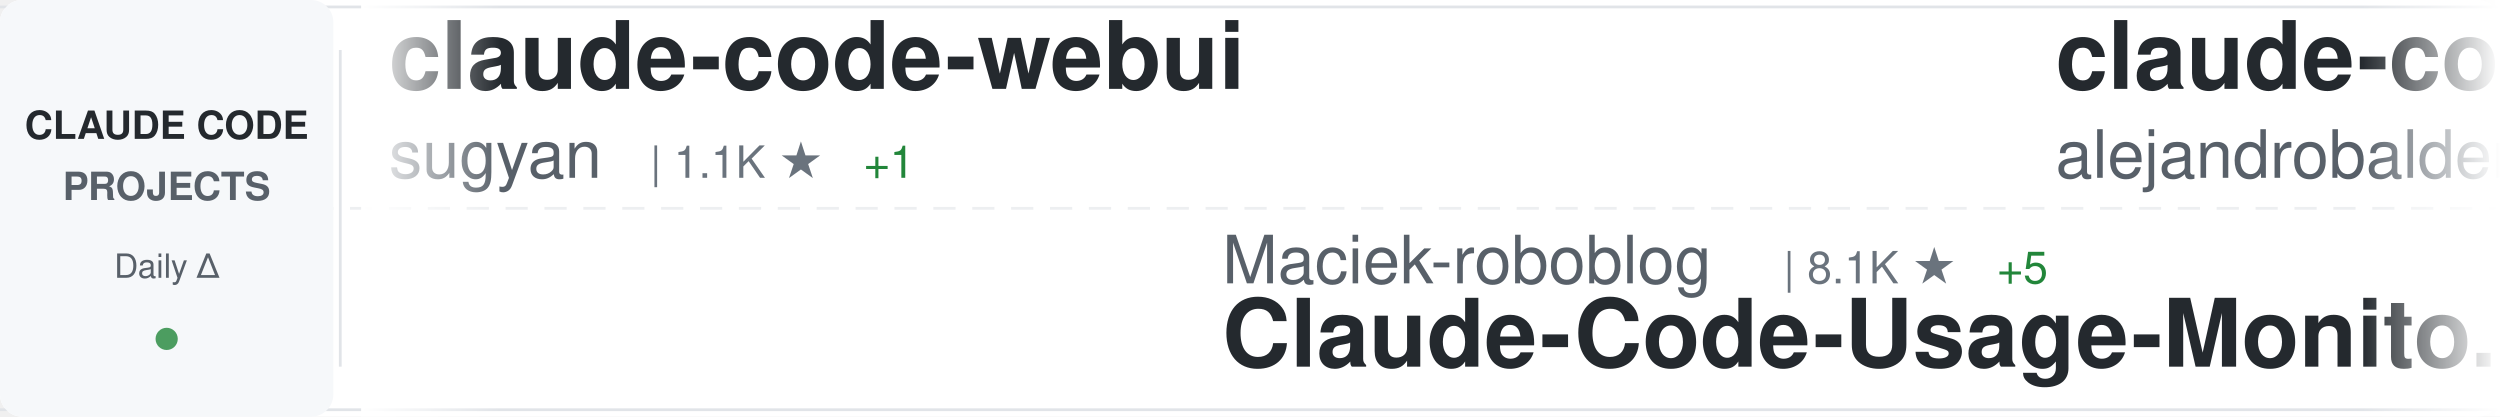
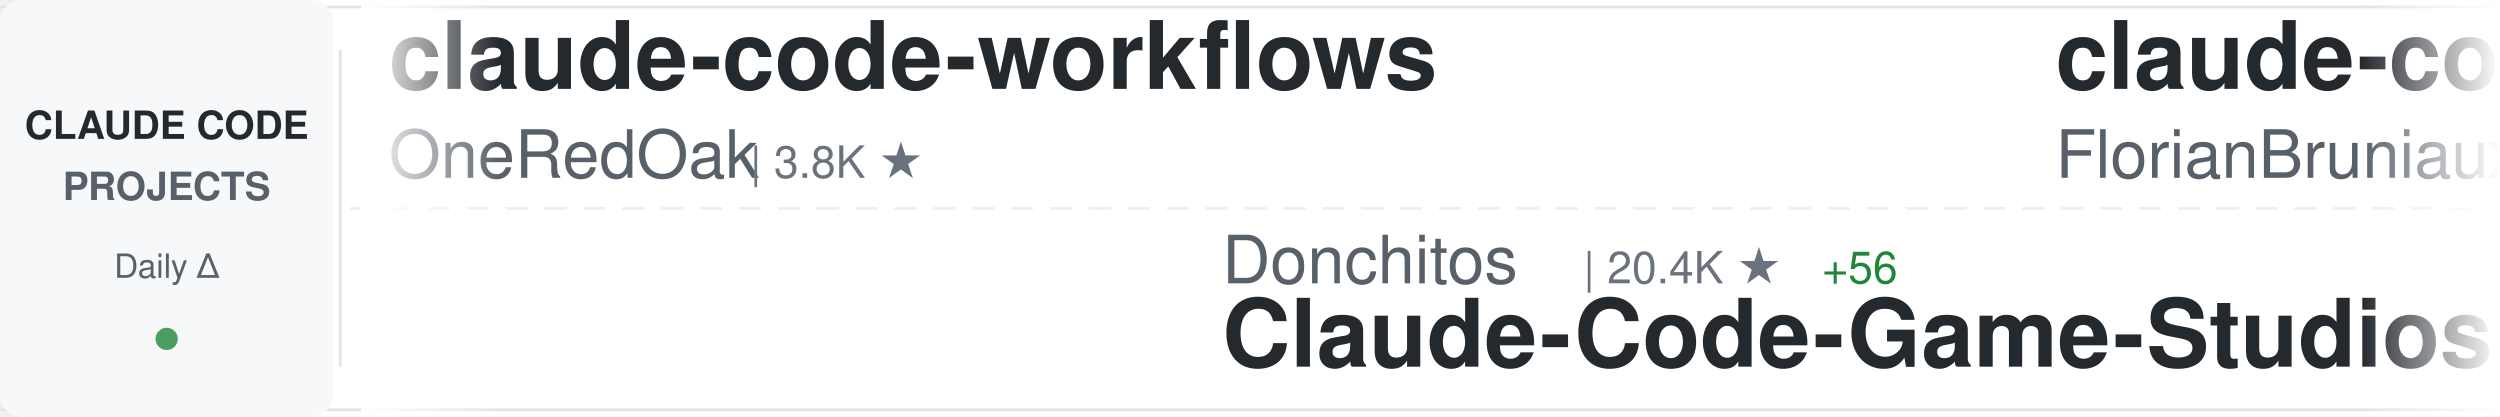
<svg xmlns="http://www.w3.org/2000/svg" width="900" height="150">
  <defs>
    <linearGradient id="awesomeLeftFade" x1="0%" y1="0%" x2="100%" y2="0%">
      <stop offset="0%" style="stop-color:#ffffff;stop-opacity:1" />
      <stop offset="100%" style="stop-color:#ffffff;stop-opacity:0" />
    </linearGradient>
    <linearGradient id="awesomeRightFade" x1="0%" y1="0%" x2="100%" y2="0%">
      <stop offset="0%" style="stop-color:#ffffff;stop-opacity:0" />
      <stop offset="100%" style="stop-color:#ffffff;stop-opacity:1" />
    </linearGradient>
  </defs>
  <rect width="900" height="150" fill="#ffffff" rx="8" />
  <rect x="0" y="2" width="900" height="1" fill="#e1e4e8" />
  <rect x="0" y="147" width="900" height="1" fill="#e1e4e8" />
  <line x1="0" y1="75" x2="900" y2="75" stroke="#e1e4e8" stroke-width="1" stroke-dasharray="8 6" opacity="0.6" />
  <rect x="0" y="0" width="120" height="150" fill="#f6f8fa" rx="8" />
  <text x="60" y="50" font-family="-apple-system, BlinkMacSystemFont, 'Segoe UI', Helvetica, Arial, sans-serif" font-size="14" font-weight="600" fill="#24292e" text-anchor="middle">CLAUDE CODE</text>
  <text x="60" y="72" font-family="-apple-system, BlinkMacSystemFont, 'Segoe UI', Helvetica, Arial, sans-serif" font-size="14" font-weight="600" fill="#586069" text-anchor="middle">PROJECTS</text>
  <text x="60" y="100" font-family="-apple-system, BlinkMacSystemFont, 'Segoe UI', Helvetica, Arial, sans-serif" font-size="12" font-weight="500" fill="#586069" text-anchor="middle">Daily Δ</text>
  <circle cx="60" cy="122" r="4" fill="#22863a" opacity="0.8" />
  <rect x="122" y="18" width="1" height="114" fill="#e1e4e8" />
  <clipPath id="awesomeTickerClip">
    <rect x="130" y="0" width="770" height="150" />
  </clipPath>
  <g clip-path="url(#awesomeTickerClip)">
    <g id="awesomeTickerItems">
      <animateTransform attributeName="transform" attributeType="XML" type="translate" from="0 0" to="-3000 0" dur="54s" repeatCount="indefinite" />
      <g transform="translate(0, 0)">
-         <text x="140" y="32" font-family="-apple-system, BlinkMacSystemFont, 'Segoe UI', Helvetica, Arial, sans-serif" font-size="34" font-weight="600" fill="#24292e">claude-code-webui</text>
-         <text x="140" y="64" font-family="-apple-system, BlinkMacSystemFont, 'Segoe UI', Helvetica, Arial, sans-serif" font-size="24" font-weight="400" fill="#586069">sugyan</text>
-         <text x="234" y="64" font-family="-apple-system, BlinkMacSystemFont, 'Segoe UI', Helvetica, Arial, sans-serif" font-size="16" font-weight="500" fill="#6a737d">| 1.1K ★</text>
-         <text x="311" y="64" font-family="-apple-system, BlinkMacSystemFont, 'Segoe UI', Helvetica, Arial, sans-serif" font-size="16" font-weight="500" fill="#22863a"> +1</text>
+         <text x="140" y="32" font-family="-apple-system, BlinkMacSystemFont, 'Segoe UI', Helvetica, Arial, sans-serif" font-size="34" font-weight="600" fill="#24292e">claude-code-workflows</text>
+         <text x="140" y="64" font-family="-apple-system, BlinkMacSystemFont, 'Segoe UI', Helvetica, Arial, sans-serif" font-size="24" font-weight="400" fill="#586069">OneRedOak</text>
+         <text x="270" y="64" font-family="-apple-system, BlinkMacSystemFont, 'Segoe UI', Helvetica, Arial, sans-serif" font-size="16" font-weight="500" fill="#6a737d">| 3.8K ★</text>
      </g>
      <g transform="translate(300, 0)">
-         <text x="140" y="102" font-family="-apple-system, BlinkMacSystemFont, 'Segoe UI', Helvetica, Arial, sans-serif" font-size="24" font-weight="400" fill="#586069">Maciek-roboblog</text>
-         <text x="342" y="102" font-family="-apple-system, BlinkMacSystemFont, 'Segoe UI', Helvetica, Arial, sans-serif" font-size="16" font-weight="500" fill="#6a737d">| 8.1K ★</text>
-         <text x="419" y="102" font-family="-apple-system, BlinkMacSystemFont, 'Segoe UI', Helvetica, Arial, sans-serif" font-size="16" font-weight="500" fill="#22863a"> +5</text>
-         <text x="140" y="132" font-family="-apple-system, BlinkMacSystemFont, 'Segoe UI', Helvetica, Arial, sans-serif" font-size="34" font-weight="600" fill="#24292e">Claude-Code-Usage-Monito...</text>
+         <text x="140" y="102" font-family="-apple-system, BlinkMacSystemFont, 'Segoe UI', Helvetica, Arial, sans-serif" font-size="24" font-weight="400" fill="#586069">Donchitos</text>
+         <text x="270" y="102" font-family="-apple-system, BlinkMacSystemFont, 'Segoe UI', Helvetica, Arial, sans-serif" font-size="16" font-weight="500" fill="#6a737d">| 20.4K ★</text>
+         <text x="356" y="102" font-family="-apple-system, BlinkMacSystemFont, 'Segoe UI', Helvetica, Arial, sans-serif" font-size="16" font-weight="500" fill="#22863a"> +56</text>
+         <text x="140" y="132" font-family="-apple-system, BlinkMacSystemFont, 'Segoe UI', Helvetica, Arial, sans-serif" font-size="34" font-weight="600" fill="#24292e">Claude-Code-Game-Studios</text>
      </g>
      <g transform="translate(600, 0)">
-         <text x="140" y="32" font-family="-apple-system, BlinkMacSystemFont, 'Segoe UI', Helvetica, Arial, sans-serif" font-size="34" font-weight="600" fill="#24292e">claude-code-from-source</text>
-         <text x="140" y="64" font-family="-apple-system, BlinkMacSystemFont, 'Segoe UI', Helvetica, Arial, sans-serif" font-size="24" font-weight="400" fill="#586069">alejandrobalderas</text>
-         <text x="366" y="64" font-family="-apple-system, BlinkMacSystemFont, 'Segoe UI', Helvetica, Arial, sans-serif" font-size="16" font-weight="500" fill="#6a737d">| 2.2K ★</text>
-         <text x="443" y="64" font-family="-apple-system, BlinkMacSystemFont, 'Segoe UI', Helvetica, Arial, sans-serif" font-size="16" font-weight="500" fill="#22863a"> +2</text>
+         <text x="140" y="32" font-family="-apple-system, BlinkMacSystemFont, 'Segoe UI', Helvetica, Arial, sans-serif" font-size="34" font-weight="600" fill="#24292e">claude-code-ultimate-gui...</text>
+         <text x="140" y="64" font-family="-apple-system, BlinkMacSystemFont, 'Segoe UI', Helvetica, Arial, sans-serif" font-size="24" font-weight="400" fill="#586069">FlorianBruniaux</text>
+         <text x="342" y="64" font-family="-apple-system, BlinkMacSystemFont, 'Segoe UI', Helvetica, Arial, sans-serif" font-size="16" font-weight="500" fill="#6a737d">| 4.6K ★</text>
+         <text x="419" y="64" font-family="-apple-system, BlinkMacSystemFont, 'Segoe UI', Helvetica, Arial, sans-serif" font-size="16" font-weight="500" fill="#22863a"> +16</text>
      </g>
      <g transform="translate(900, 0)">
-         <text x="140" y="102" font-family="-apple-system, BlinkMacSystemFont, 'Segoe UI', Helvetica, Arial, sans-serif" font-size="24" font-weight="400" fill="#586069">AprilNEA</text>
-         <text x="258" y="102" font-family="-apple-system, BlinkMacSystemFont, 'Segoe UI', Helvetica, Arial, sans-serif" font-size="16" font-weight="500" fill="#6a737d">| 384 ★</text>
-         <text x="140" y="132" font-family="-apple-system, BlinkMacSystemFont, 'Segoe UI', Helvetica, Arial, sans-serif" font-size="34" font-weight="600" fill="#24292e">claude-code-source</text>
+         <text x="140" y="102" font-family="-apple-system, BlinkMacSystemFont, 'Segoe UI', Helvetica, Arial, sans-serif" font-size="24" font-weight="400" fill="#586069">Yeachan-Heo</text>
+         <text x="294" y="102" font-family="-apple-system, BlinkMacSystemFont, 'Segoe UI', Helvetica, Arial, sans-serif" font-size="16" font-weight="500" fill="#6a737d">| 35.4K ★</text>
+         <text x="380" y="102" font-family="-apple-system, BlinkMacSystemFont, 'Segoe UI', Helvetica, Arial, sans-serif" font-size="16" font-weight="500" fill="#22863a"> +71</text>
+         <text x="140" y="132" font-family="-apple-system, BlinkMacSystemFont, 'Segoe UI', Helvetica, Arial, sans-serif" font-size="34" font-weight="600" fill="#24292e">oh-my-claudecode</text>
      </g>
      <g transform="translate(1200, 0)">
-         <text x="140" y="32" font-family="-apple-system, BlinkMacSystemFont, 'Segoe UI', Helvetica, Arial, sans-serif" font-size="34" font-weight="600" fill="#24292e">claude-code-guide</text>
-         <text x="140" y="64" font-family="-apple-system, BlinkMacSystemFont, 'Segoe UI', Helvetica, Arial, sans-serif" font-size="24" font-weight="400" fill="#586069">zebbern</text>
-         <text x="246" y="64" font-family="-apple-system, BlinkMacSystemFont, 'Segoe UI', Helvetica, Arial, sans-serif" font-size="16" font-weight="500" fill="#6a737d">| 4.2K ★</text>
-         <text x="323" y="64" font-family="-apple-system, BlinkMacSystemFont, 'Segoe UI', Helvetica, Arial, sans-serif" font-size="16" font-weight="500" fill="#22863a"> +1</text>
+         <text x="140" y="32" font-family="-apple-system, BlinkMacSystemFont, 'Segoe UI', Helvetica, Arial, sans-serif" font-size="34" font-weight="600" fill="#24292e">my-claude-code-setup</text>
+         <text x="140" y="64" font-family="-apple-system, BlinkMacSystemFont, 'Segoe UI', Helvetica, Arial, sans-serif" font-size="24" font-weight="400" fill="#586069">centminmod</text>
+         <text x="282" y="64" font-family="-apple-system, BlinkMacSystemFont, 'Segoe UI', Helvetica, Arial, sans-serif" font-size="16" font-weight="500" fill="#6a737d">| 2.4K ★</text>
+         <text x="359" y="64" font-family="-apple-system, BlinkMacSystemFont, 'Segoe UI', Helvetica, Arial, sans-serif" font-size="16" font-weight="500" fill="#22863a"> +3</text>
      </g>
      <g transform="translate(1500, 0)">
-         <text x="140" y="102" font-family="-apple-system, BlinkMacSystemFont, 'Segoe UI', Helvetica, Arial, sans-serif" font-size="24" font-weight="400" fill="#586069">fazxes</text>
-         <text x="234" y="102" font-family="-apple-system, BlinkMacSystemFont, 'Segoe UI', Helvetica, Arial, sans-serif" font-size="16" font-weight="500" fill="#6a737d">| 218 ★</text>
-         <text x="140" y="132" font-family="-apple-system, BlinkMacSystemFont, 'Segoe UI', Helvetica, Arial, sans-serif" font-size="34" font-weight="600" fill="#24292e">Claude-code</text>
+         <text x="140" y="102" font-family="-apple-system, BlinkMacSystemFont, 'Segoe UI', Helvetica, Arial, sans-serif" font-size="24" font-weight="400" fill="#586069">kodu-ai</text>
+         <text x="246" y="102" font-family="-apple-system, BlinkMacSystemFont, 'Segoe UI', Helvetica, Arial, sans-serif" font-size="16" font-weight="500" fill="#6a737d">| 5.3K ★</text>
+         <text x="140" y="132" font-family="-apple-system, BlinkMacSystemFont, 'Segoe UI', Helvetica, Arial, sans-serif" font-size="34" font-weight="600" fill="#24292e">claude-coder</text>
      </g>
      <g transform="translate(1800, 0)">
-         <text x="140" y="32" font-family="-apple-system, BlinkMacSystemFont, 'Segoe UI', Helvetica, Arial, sans-serif" font-size="34" font-weight="600" fill="#24292e">Claude-code</text>
-         <text x="140" y="64" font-family="-apple-system, BlinkMacSystemFont, 'Segoe UI', Helvetica, Arial, sans-serif" font-size="24" font-weight="400" fill="#586069">zstmfhy</text>
-         <text x="246" y="64" font-family="-apple-system, BlinkMacSystemFont, 'Segoe UI', Helvetica, Arial, sans-serif" font-size="16" font-weight="500" fill="#6a737d">| 190 ★</text>
+         <text x="140" y="32" font-family="-apple-system, BlinkMacSystemFont, 'Segoe UI', Helvetica, Arial, sans-serif" font-size="34" font-weight="600" fill="#24292e">free-claude-code</text>
+         <text x="140" y="64" font-family="-apple-system, BlinkMacSystemFont, 'Segoe UI', Helvetica, Arial, sans-serif" font-size="24" font-weight="400" fill="#586069">Alishahryar1</text>
+         <text x="306" y="64" font-family="-apple-system, BlinkMacSystemFont, 'Segoe UI', Helvetica, Arial, sans-serif" font-size="16" font-weight="500" fill="#6a737d">| 31.0K ★</text>
+         <text x="392" y="64" font-family="-apple-system, BlinkMacSystemFont, 'Segoe UI', Helvetica, Arial, sans-serif" font-size="16" font-weight="500" fill="#22863a"> +267</text>
      </g>
      <g transform="translate(2100, 0)">
-         <text x="140" y="102" font-family="-apple-system, BlinkMacSystemFont, 'Segoe UI', Helvetica, Arial, sans-serif" font-size="24" font-weight="400" fill="#586069">https-deeplearning-ai</text>
-         <text x="414" y="102" font-family="-apple-system, BlinkMacSystemFont, 'Segoe UI', Helvetica, Arial, sans-serif" font-size="16" font-weight="500" fill="#6a737d">| 522 ★</text>
-         <text x="140" y="132" font-family="-apple-system, BlinkMacSystemFont, 'Segoe UI', Helvetica, Arial, sans-serif" font-size="34" font-weight="600" fill="#24292e">sc-claude-code-files</text>
+         <text x="140" y="102" font-family="-apple-system, BlinkMacSystemFont, 'Segoe UI', Helvetica, Arial, sans-serif" font-size="24" font-weight="400" fill="#586069">lintsinghua</text>
+         <text x="294" y="102" font-family="-apple-system, BlinkMacSystemFont, 'Segoe UI', Helvetica, Arial, sans-serif" font-size="16" font-weight="500" fill="#6a737d">| 3.5K ★</text>
+         <text x="371" y="102" font-family="-apple-system, BlinkMacSystemFont, 'Segoe UI', Helvetica, Arial, sans-serif" font-size="16" font-weight="500" fill="#22863a"> +14</text>
+         <text x="140" y="132" font-family="-apple-system, BlinkMacSystemFont, 'Segoe UI', Helvetica, Arial, sans-serif" font-size="34" font-weight="600" fill="#24292e">claude-code-book</text>
      </g>
      <g transform="translate(2400, 0)">
-         <text x="140" y="32" font-family="-apple-system, BlinkMacSystemFont, 'Segoe UI', Helvetica, Arial, sans-serif" font-size="34" font-weight="600" fill="#24292e">claude-code-proxy</text>
-         <text x="140" y="64" font-family="-apple-system, BlinkMacSystemFont, 'Segoe UI', Helvetica, Arial, sans-serif" font-size="24" font-weight="400" fill="#586069">fuergaosi233</text>
-         <text x="306" y="64" font-family="-apple-system, BlinkMacSystemFont, 'Segoe UI', Helvetica, Arial, sans-serif" font-size="16" font-weight="500" fill="#6a737d">| 2.6K ★</text>
-         <text x="383" y="64" font-family="-apple-system, BlinkMacSystemFont, 'Segoe UI', Helvetica, Arial, sans-serif" font-size="16" font-weight="500" fill="#22863a"> +1</text>
+         <text x="140" y="32" font-family="-apple-system, BlinkMacSystemFont, 'Segoe UI', Helvetica, Arial, sans-serif" font-size="34" font-weight="600" fill="#24292e">claude-code-harness</text>
+         <text x="140" y="64" font-family="-apple-system, BlinkMacSystemFont, 'Segoe UI', Helvetica, Arial, sans-serif" font-size="24" font-weight="400" fill="#586069">Chachamaru127</text>
+         <text x="318" y="64" font-family="-apple-system, BlinkMacSystemFont, 'Segoe UI', Helvetica, Arial, sans-serif" font-size="16" font-weight="500" fill="#6a737d">| 2.3K ★</text>
+         <text x="395" y="64" font-family="-apple-system, BlinkMacSystemFont, 'Segoe UI', Helvetica, Arial, sans-serif" font-size="16" font-weight="500" fill="#22863a"> +76</text>
      </g>
      <g transform="translate(2700, 0)">
-         <text x="140" y="102" font-family="-apple-system, BlinkMacSystemFont, 'Segoe UI', Helvetica, Arial, sans-serif" font-size="24" font-weight="400" fill="#586069">edmund-io</text>
-         <text x="270" y="102" font-family="-apple-system, BlinkMacSystemFont, 'Segoe UI', Helvetica, Arial, sans-serif" font-size="16" font-weight="500" fill="#6a737d">| 1.4K ★</text>
-         <text x="347" y="102" font-family="-apple-system, BlinkMacSystemFont, 'Segoe UI', Helvetica, Arial, sans-serif" font-size="16" font-weight="500" fill="#22863a"> +1</text>
-         <text x="140" y="132" font-family="-apple-system, BlinkMacSystemFont, 'Segoe UI', Helvetica, Arial, sans-serif" font-size="34" font-weight="600" fill="#24292e">edmunds-claude-code</text>
+         <text x="140" y="102" font-family="-apple-system, BlinkMacSystemFont, 'Segoe UI', Helvetica, Arial, sans-serif" font-size="24" font-weight="400" fill="#586069">Pimzino</text>
+         <text x="246" y="102" font-family="-apple-system, BlinkMacSystemFont, 'Segoe UI', Helvetica, Arial, sans-serif" font-size="16" font-weight="500" fill="#6a737d">| 3.8K ★</text>
+         <text x="140" y="132" font-family="-apple-system, BlinkMacSystemFont, 'Segoe UI', Helvetica, Arial, sans-serif" font-size="34" font-weight="600" fill="#24292e">claude-code-spec-workflo...</text>
      </g>
      <g transform="translate(3000, 0)">
-         <text x="140" y="32" font-family="-apple-system, BlinkMacSystemFont, 'Segoe UI', Helvetica, Arial, sans-serif" font-size="34" font-weight="600" fill="#24292e">claude-code-webui</text>
-         <text x="140" y="64" font-family="-apple-system, BlinkMacSystemFont, 'Segoe UI', Helvetica, Arial, sans-serif" font-size="24" font-weight="400" fill="#586069">sugyan</text>
-         <text x="234" y="64" font-family="-apple-system, BlinkMacSystemFont, 'Segoe UI', Helvetica, Arial, sans-serif" font-size="16" font-weight="500" fill="#6a737d">| 1.1K ★</text>
-         <text x="311" y="64" font-family="-apple-system, BlinkMacSystemFont, 'Segoe UI', Helvetica, Arial, sans-serif" font-size="16" font-weight="500" fill="#22863a"> +1</text>
+         <text x="140" y="32" font-family="-apple-system, BlinkMacSystemFont, 'Segoe UI', Helvetica, Arial, sans-serif" font-size="34" font-weight="600" fill="#24292e">claude-code-workflows</text>
+         <text x="140" y="64" font-family="-apple-system, BlinkMacSystemFont, 'Segoe UI', Helvetica, Arial, sans-serif" font-size="24" font-weight="400" fill="#586069">OneRedOak</text>
+         <text x="270" y="64" font-family="-apple-system, BlinkMacSystemFont, 'Segoe UI', Helvetica, Arial, sans-serif" font-size="16" font-weight="500" fill="#6a737d">| 3.8K ★</text>
      </g>
      <g transform="translate(3300, 0)">
-         <text x="140" y="102" font-family="-apple-system, BlinkMacSystemFont, 'Segoe UI', Helvetica, Arial, sans-serif" font-size="24" font-weight="400" fill="#586069">Maciek-roboblog</text>
-         <text x="342" y="102" font-family="-apple-system, BlinkMacSystemFont, 'Segoe UI', Helvetica, Arial, sans-serif" font-size="16" font-weight="500" fill="#6a737d">| 8.1K ★</text>
-         <text x="419" y="102" font-family="-apple-system, BlinkMacSystemFont, 'Segoe UI', Helvetica, Arial, sans-serif" font-size="16" font-weight="500" fill="#22863a"> +5</text>
-         <text x="140" y="132" font-family="-apple-system, BlinkMacSystemFont, 'Segoe UI', Helvetica, Arial, sans-serif" font-size="34" font-weight="600" fill="#24292e">Claude-Code-Usage-Monito...</text>
+         <text x="140" y="102" font-family="-apple-system, BlinkMacSystemFont, 'Segoe UI', Helvetica, Arial, sans-serif" font-size="24" font-weight="400" fill="#586069">Donchitos</text>
+         <text x="270" y="102" font-family="-apple-system, BlinkMacSystemFont, 'Segoe UI', Helvetica, Arial, sans-serif" font-size="16" font-weight="500" fill="#6a737d">| 20.4K ★</text>
+         <text x="356" y="102" font-family="-apple-system, BlinkMacSystemFont, 'Segoe UI', Helvetica, Arial, sans-serif" font-size="16" font-weight="500" fill="#22863a"> +56</text>
+         <text x="140" y="132" font-family="-apple-system, BlinkMacSystemFont, 'Segoe UI', Helvetica, Arial, sans-serif" font-size="34" font-weight="600" fill="#24292e">Claude-Code-Game-Studios</text>
      </g>
      <g transform="translate(3600, 0)">
-         <text x="140" y="32" font-family="-apple-system, BlinkMacSystemFont, 'Segoe UI', Helvetica, Arial, sans-serif" font-size="34" font-weight="600" fill="#24292e">claude-code-from-source</text>
-         <text x="140" y="64" font-family="-apple-system, BlinkMacSystemFont, 'Segoe UI', Helvetica, Arial, sans-serif" font-size="24" font-weight="400" fill="#586069">alejandrobalderas</text>
-         <text x="366" y="64" font-family="-apple-system, BlinkMacSystemFont, 'Segoe UI', Helvetica, Arial, sans-serif" font-size="16" font-weight="500" fill="#6a737d">| 2.2K ★</text>
-         <text x="443" y="64" font-family="-apple-system, BlinkMacSystemFont, 'Segoe UI', Helvetica, Arial, sans-serif" font-size="16" font-weight="500" fill="#22863a"> +2</text>
+         <text x="140" y="32" font-family="-apple-system, BlinkMacSystemFont, 'Segoe UI', Helvetica, Arial, sans-serif" font-size="34" font-weight="600" fill="#24292e">claude-code-ultimate-gui...</text>
+         <text x="140" y="64" font-family="-apple-system, BlinkMacSystemFont, 'Segoe UI', Helvetica, Arial, sans-serif" font-size="24" font-weight="400" fill="#586069">FlorianBruniaux</text>
+         <text x="342" y="64" font-family="-apple-system, BlinkMacSystemFont, 'Segoe UI', Helvetica, Arial, sans-serif" font-size="16" font-weight="500" fill="#6a737d">| 4.6K ★</text>
+         <text x="419" y="64" font-family="-apple-system, BlinkMacSystemFont, 'Segoe UI', Helvetica, Arial, sans-serif" font-size="16" font-weight="500" fill="#22863a"> +16</text>
      </g>
      <g transform="translate(3900, 0)">
-         <text x="140" y="102" font-family="-apple-system, BlinkMacSystemFont, 'Segoe UI', Helvetica, Arial, sans-serif" font-size="24" font-weight="400" fill="#586069">AprilNEA</text>
-         <text x="258" y="102" font-family="-apple-system, BlinkMacSystemFont, 'Segoe UI', Helvetica, Arial, sans-serif" font-size="16" font-weight="500" fill="#6a737d">| 384 ★</text>
-         <text x="140" y="132" font-family="-apple-system, BlinkMacSystemFont, 'Segoe UI', Helvetica, Arial, sans-serif" font-size="34" font-weight="600" fill="#24292e">claude-code-source</text>
+         <text x="140" y="102" font-family="-apple-system, BlinkMacSystemFont, 'Segoe UI', Helvetica, Arial, sans-serif" font-size="24" font-weight="400" fill="#586069">Yeachan-Heo</text>
+         <text x="294" y="102" font-family="-apple-system, BlinkMacSystemFont, 'Segoe UI', Helvetica, Arial, sans-serif" font-size="16" font-weight="500" fill="#6a737d">| 35.4K ★</text>
+         <text x="380" y="102" font-family="-apple-system, BlinkMacSystemFont, 'Segoe UI', Helvetica, Arial, sans-serif" font-size="16" font-weight="500" fill="#22863a"> +71</text>
+         <text x="140" y="132" font-family="-apple-system, BlinkMacSystemFont, 'Segoe UI', Helvetica, Arial, sans-serif" font-size="34" font-weight="600" fill="#24292e">oh-my-claudecode</text>
      </g>
    </g>
  </g>
  <rect x="130" y="0" width="50" height="150" fill="url(#awesomeLeftFade)" />
  <rect x="850" y="0" width="50" height="150" fill="url(#awesomeRightFade)" />
</svg>
